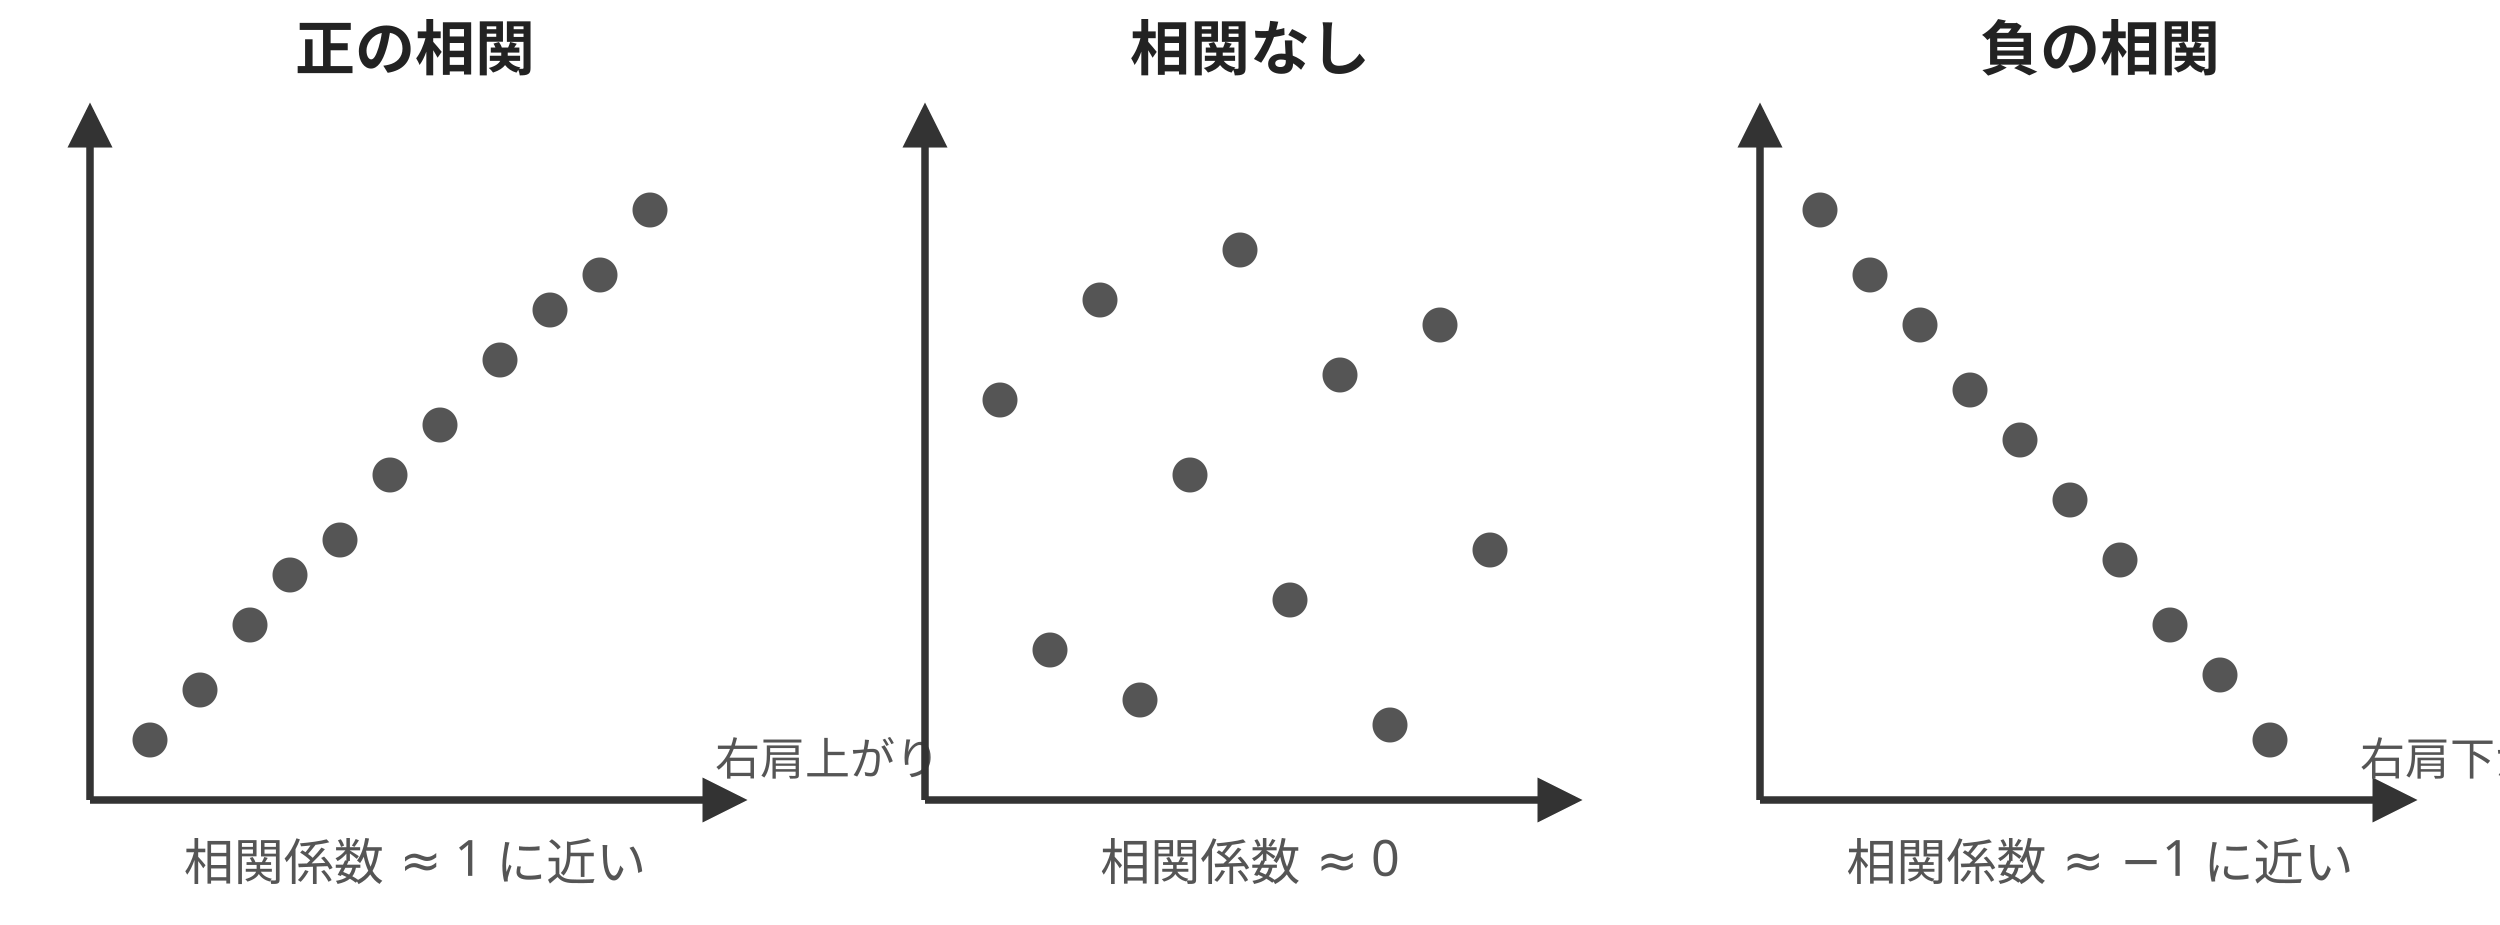
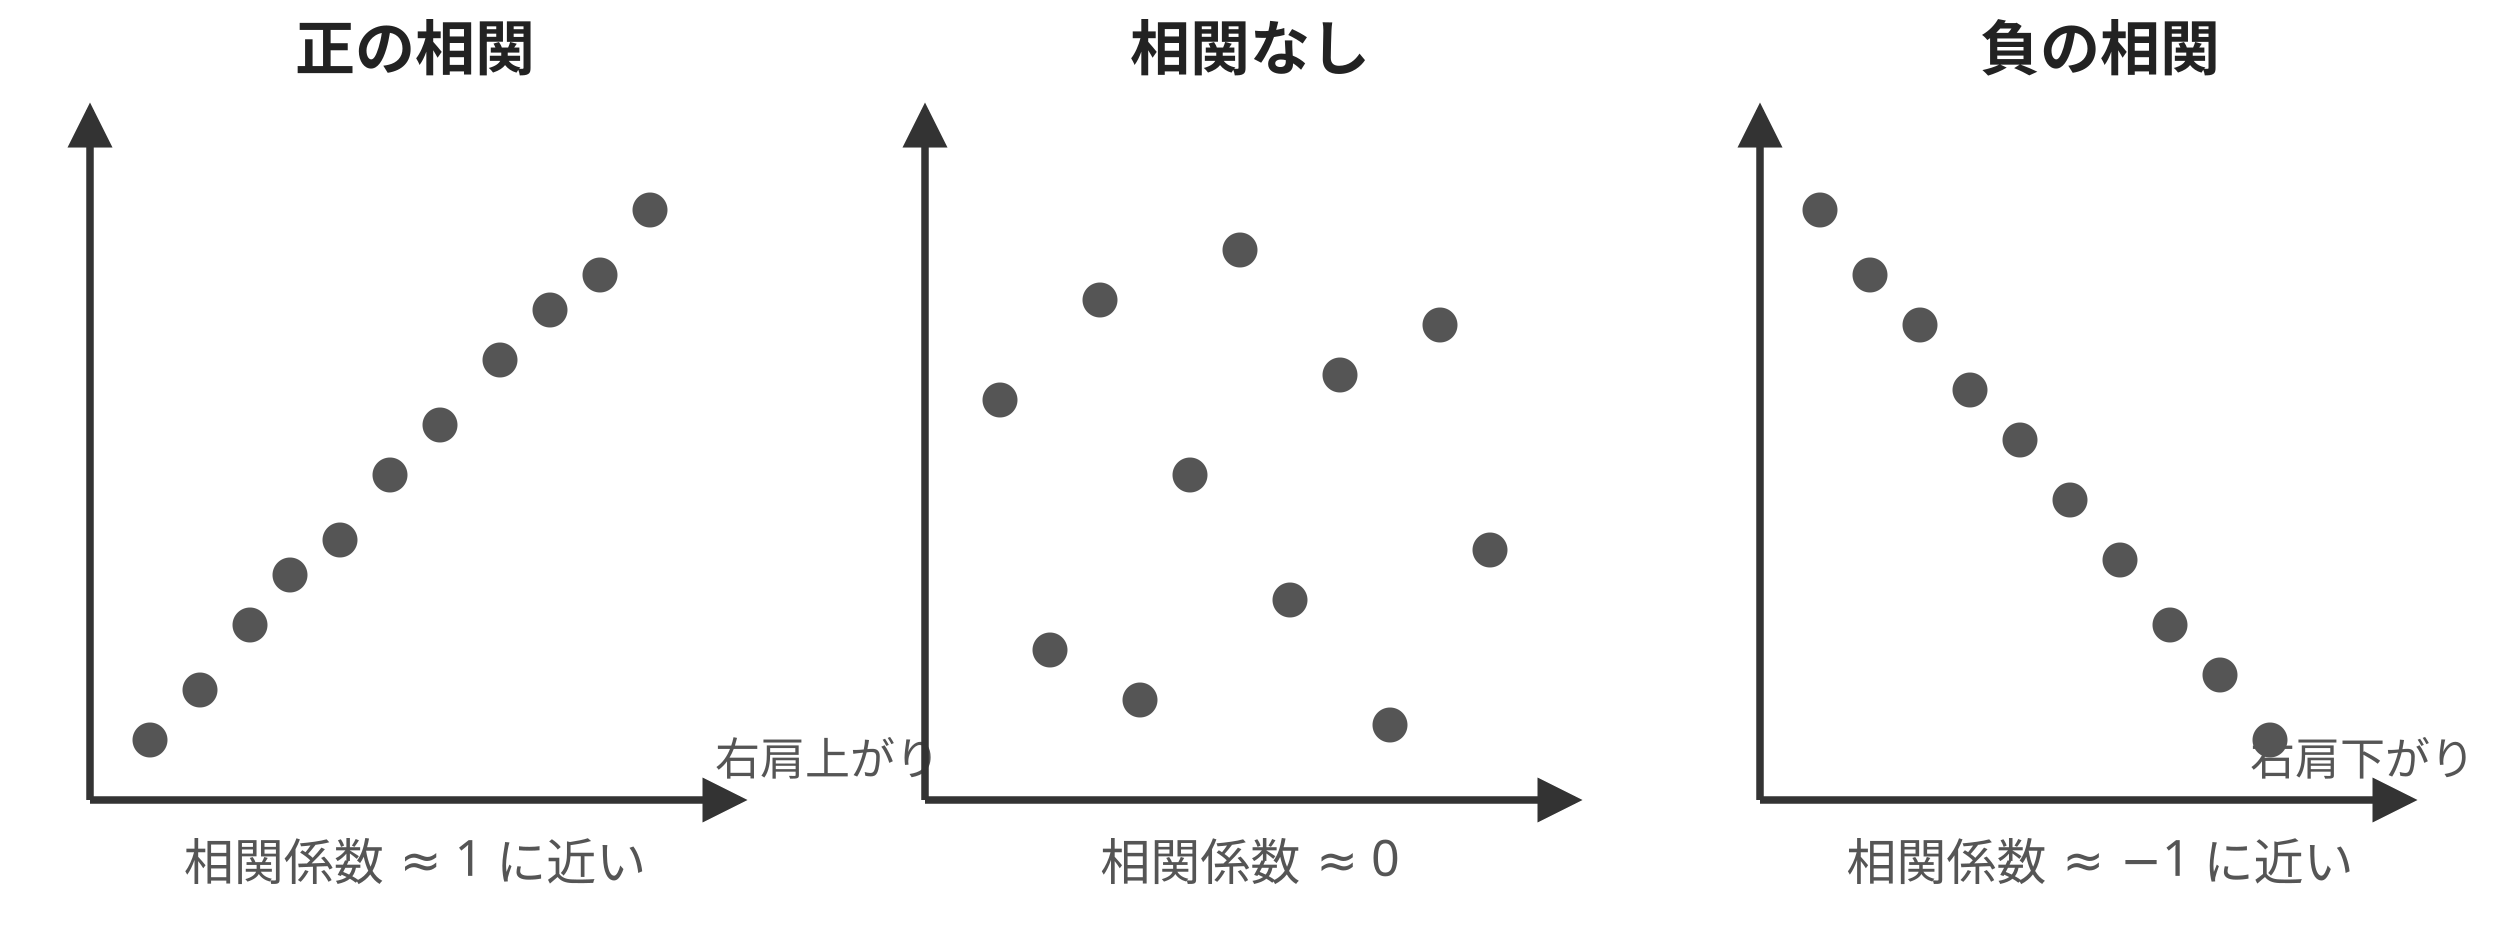
<svg xmlns="http://www.w3.org/2000/svg" width="500" height="185" viewBox="0 0 500 185" font-family="sans-serif" font-size="11" style="max-width:500px;width:100%">
  <defs>
    <marker id="arrC" markerWidth="6" markerHeight="6" refX="5" refY="3" orient="auto">
      <path d="M0,0 L0,6 L6,3 z" fill="#333" />
    </marker>
  </defs>
  <text x="83" y="14" text-anchor="middle" fill="#222" font-weight="bold" font-size="12">正の相関</text>
  <line x1="18" y1="160" x2="148" y2="160" stroke="#333" stroke-width="1.5" marker-end="url(#arrC)" />
  <line x1="18" y1="160" x2="18" y2="22" stroke="#333" stroke-width="1.5" marker-end="url(#arrC)" />
  <circle cx="30" cy="148" r="3.5" fill="#555" />
  <circle cx="40" cy="138" r="3.5" fill="#555" />
  <circle cx="50" cy="125" r="3.5" fill="#555" />
  <circle cx="58" cy="115" r="3.5" fill="#555" />
  <circle cx="68" cy="108" r="3.5" fill="#555" />
  <circle cx="78" cy="95" r="3.5" fill="#555" />
  <circle cx="88" cy="85" r="3.5" fill="#555" />
  <circle cx="100" cy="72" r="3.5" fill="#555" />
  <circle cx="110" cy="62" r="3.5" fill="#555" />
  <circle cx="120" cy="55" r="3.5" fill="#555" />
  <circle cx="130" cy="42" r="3.5" fill="#555" />
  <text x="143" y="155" fill="#555" font-size="9">右肩上がり</text>
  <text x="83" y="176" text-anchor="middle" fill="#555" font-size="10">相関係数 ≈ 1 に近い</text>
  <text x="250" y="14" text-anchor="middle" fill="#222" font-weight="bold" font-size="12">相関なし</text>
  <line x1="185" y1="160" x2="315" y2="160" stroke="#333" stroke-width="1.5" marker-end="url(#arrC)" />
  <line x1="185" y1="160" x2="185" y2="22" stroke="#333" stroke-width="1.5" marker-end="url(#arrC)" />
  <circle cx="200" cy="80" r="3.5" fill="#555" />
  <circle cx="210" cy="130" r="3.5" fill="#555" />
  <circle cx="220" cy="60" r="3.5" fill="#555" />
  <circle cx="228" cy="140" r="3.5" fill="#555" />
  <circle cx="238" cy="95" r="3.5" fill="#555" />
  <circle cx="248" cy="50" r="3.5" fill="#555" />
  <circle cx="258" cy="120" r="3.5" fill="#555" />
  <circle cx="268" cy="75" r="3.5" fill="#555" />
  <circle cx="278" cy="145" r="3.5" fill="#555" />
  <circle cx="288" cy="65" r="3.5" fill="#555" />
  <circle cx="298" cy="110" r="3.5" fill="#555" />
  <text x="250" y="176" text-anchor="middle" fill="#555" font-size="10">相関係数 ≈ 0</text>
  <text x="420" y="14" text-anchor="middle" fill="#222" font-weight="bold" font-size="12">負の相関</text>
  <line x1="352" y1="160" x2="482" y2="160" stroke="#333" stroke-width="1.5" marker-end="url(#arrC)" />
  <line x1="352" y1="160" x2="352" y2="22" stroke="#333" stroke-width="1.5" marker-end="url(#arrC)" />
  <circle cx="364" cy="42" r="3.5" fill="#555" />
  <circle cx="374" cy="55" r="3.5" fill="#555" />
  <circle cx="384" cy="65" r="3.5" fill="#555" />
  <circle cx="394" cy="78" r="3.5" fill="#555" />
  <circle cx="404" cy="88" r="3.5" fill="#555" />
  <circle cx="414" cy="100" r="3.5" fill="#555" />
  <circle cx="424" cy="112" r="3.5" fill="#555" />
  <circle cx="434" cy="125" r="3.5" fill="#555" />
  <circle cx="444" cy="135" r="3.5" fill="#555" />
  <circle cx="454" cy="148" r="3.5" fill="#555" />
-   <text x="472" y="155" fill="#555" font-size="9">右肩下がり</text>
+   <text x="495" y="155" text-anchor="end" fill="#555" font-size="9">右肩下がり</text>
  <text x="420" y="176" text-anchor="middle" fill="#555" font-size="10">相関係数 ≈ −1 に近い</text>
  <text x="250" y="14" text-anchor="middle" fill="#333" font-size="9" />
</svg>
